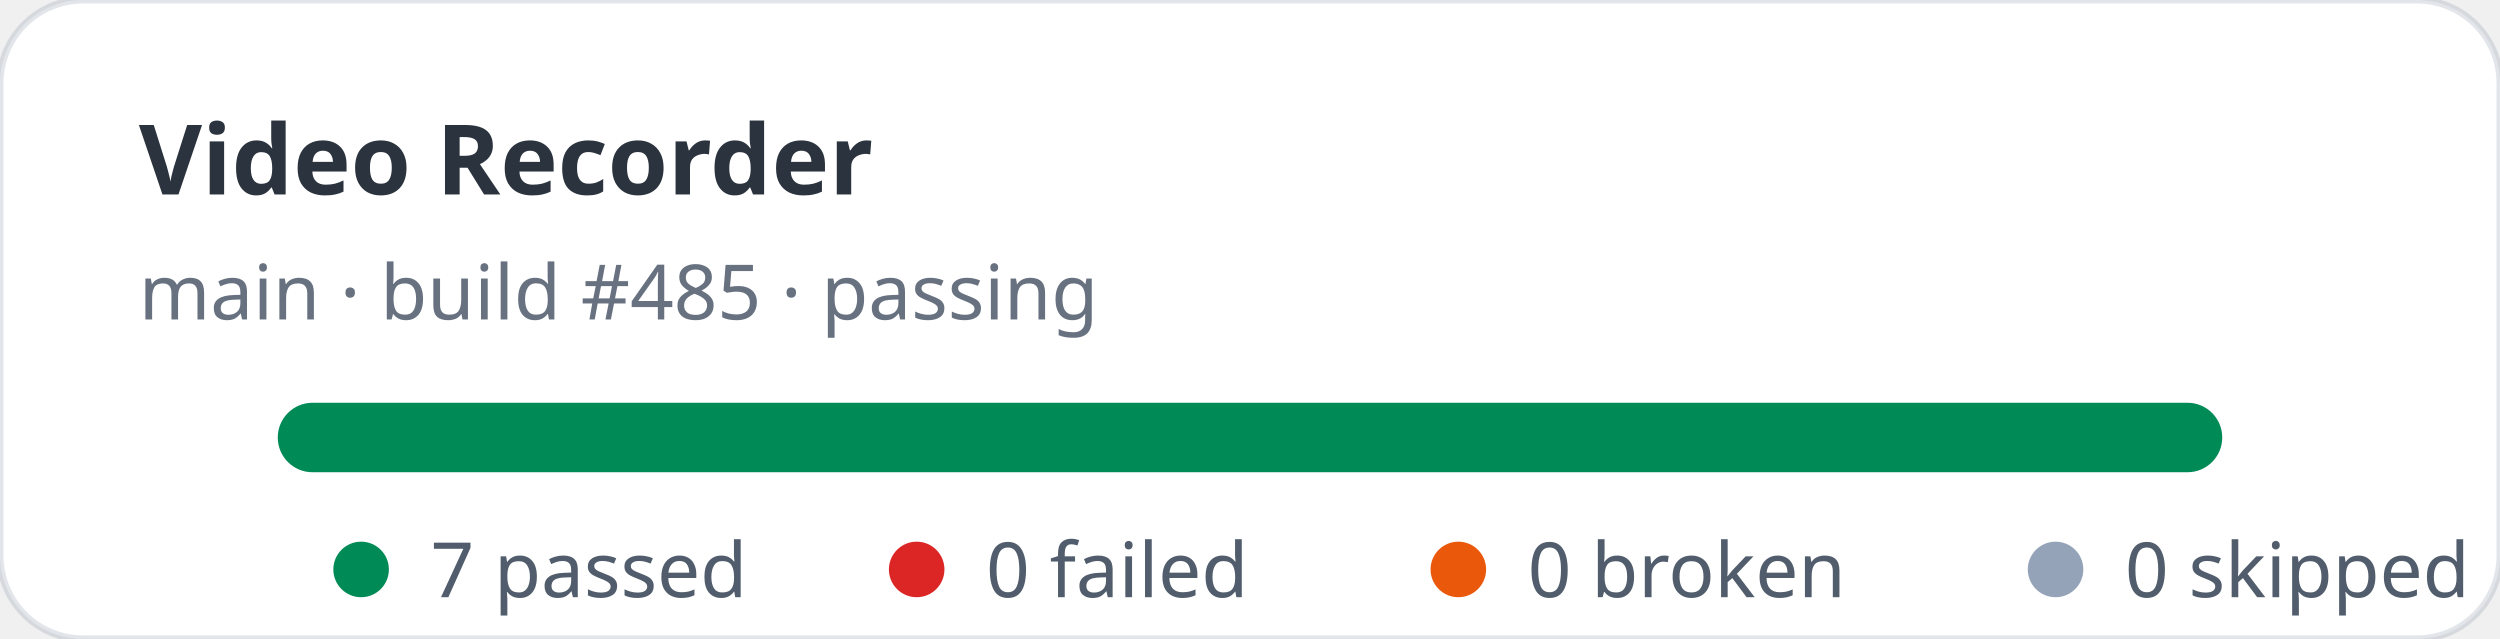
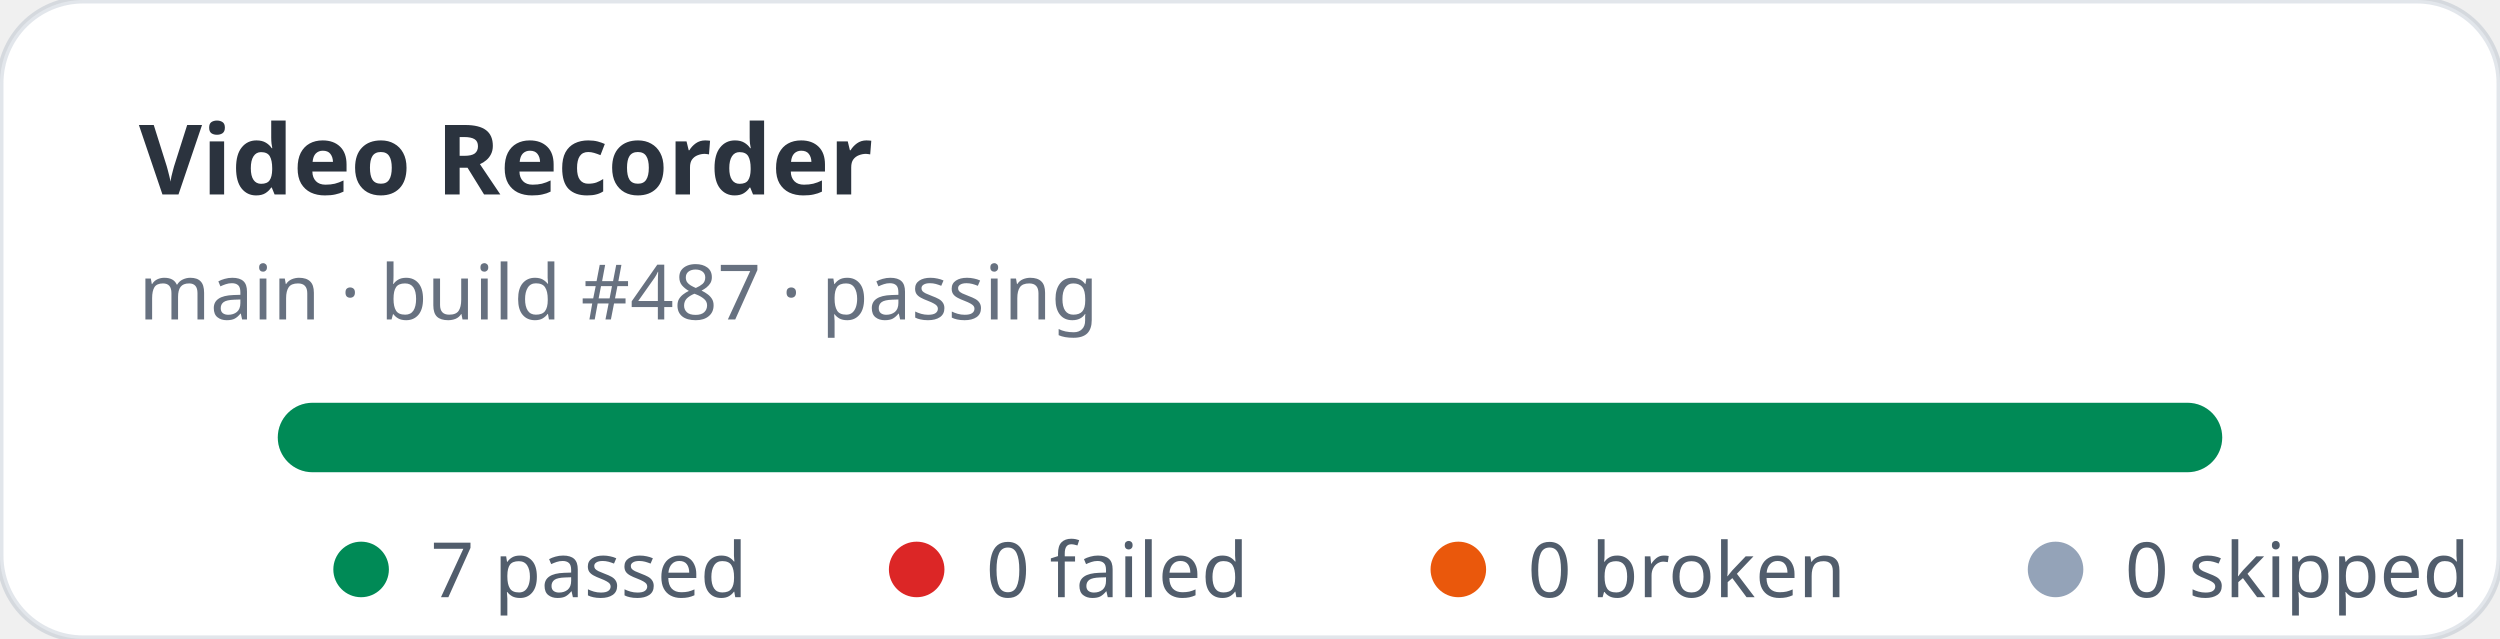
<svg xmlns="http://www.w3.org/2000/svg" width="360" height="92" viewBox="0 0 360 92" role="img" aria-label="Video Recorder stats: 7 passed, 0 failed">
  <rect width="360" height="92" rx="12" fill="#ffffff" stroke="rgba(11,48,86,0.12)" />
  <text x="20" y="28" fill="rgba(1,10,24,0.83)" font-family="ui-sans-serif,system-ui,sans-serif" font-size="14" font-weight="700">Video Recorder</text>
-   <text x="20" y="46" fill="rgba(2,19,44,0.6)" font-family="ui-sans-serif,system-ui,sans-serif" font-size="11">main · build #485 · passing</text>
+   <text x="20" y="46" fill="rgba(2,19,44,0.6)" font-family="ui-sans-serif,system-ui,sans-serif" font-size="11">main · build #487 · passing</text>
  <rect x="40" y="58" width="280" height="10" rx="5" fill="#e2e8f0" />
  <rect x="40" y="58" width="280" height="10" rx="5" fill="#008a56" />
  <g font-family="ui-sans-serif,system-ui,sans-serif" font-size="11" fill="rgba(1,18,40,0.68)">
    <circle cx="52" cy="82" r="4" fill="#008a56" />
    <text x="62" y="86">7 passed</text>
    <circle cx="132" cy="82" r="4" fill="#dc2626" />
    <text x="142" y="86">0 failed</text>
    <circle cx="210" cy="82" r="4" fill="#ea580c" />
    <text x="220" y="86">0 broken</text>
    <circle cx="296" cy="82" r="4" fill="#94a3b8" />
    <text x="306" y="86">0 skipped</text>
  </g>
</svg>
